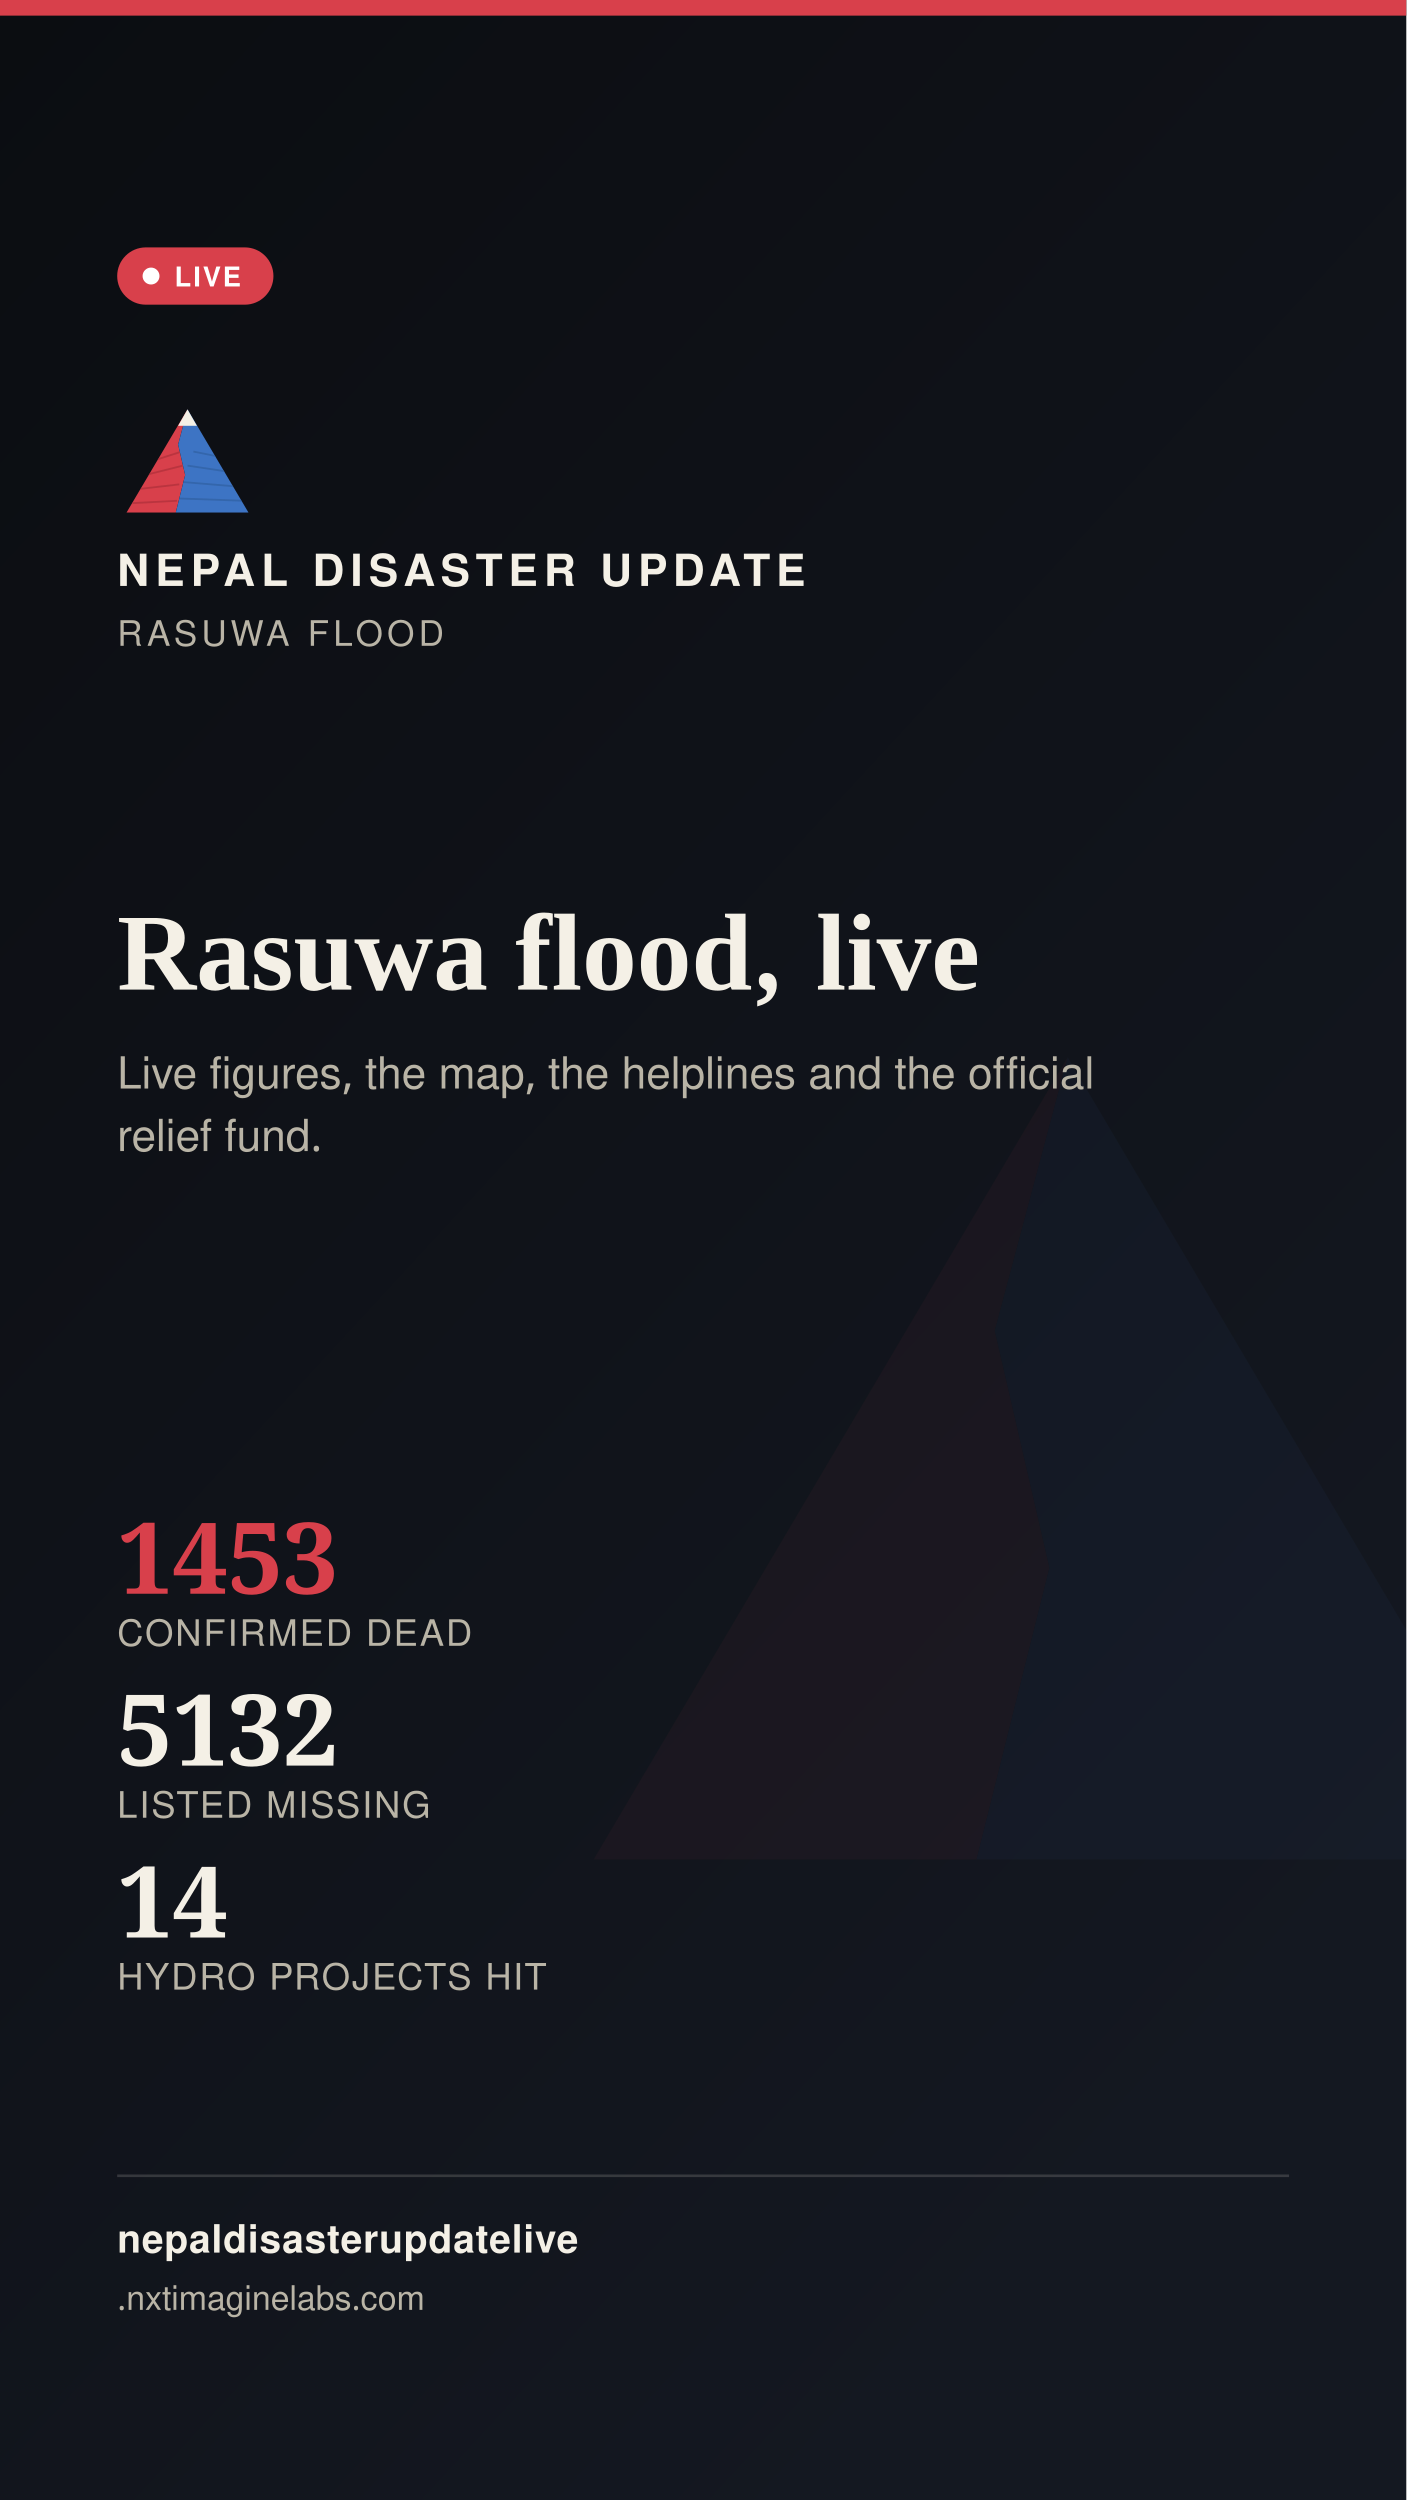
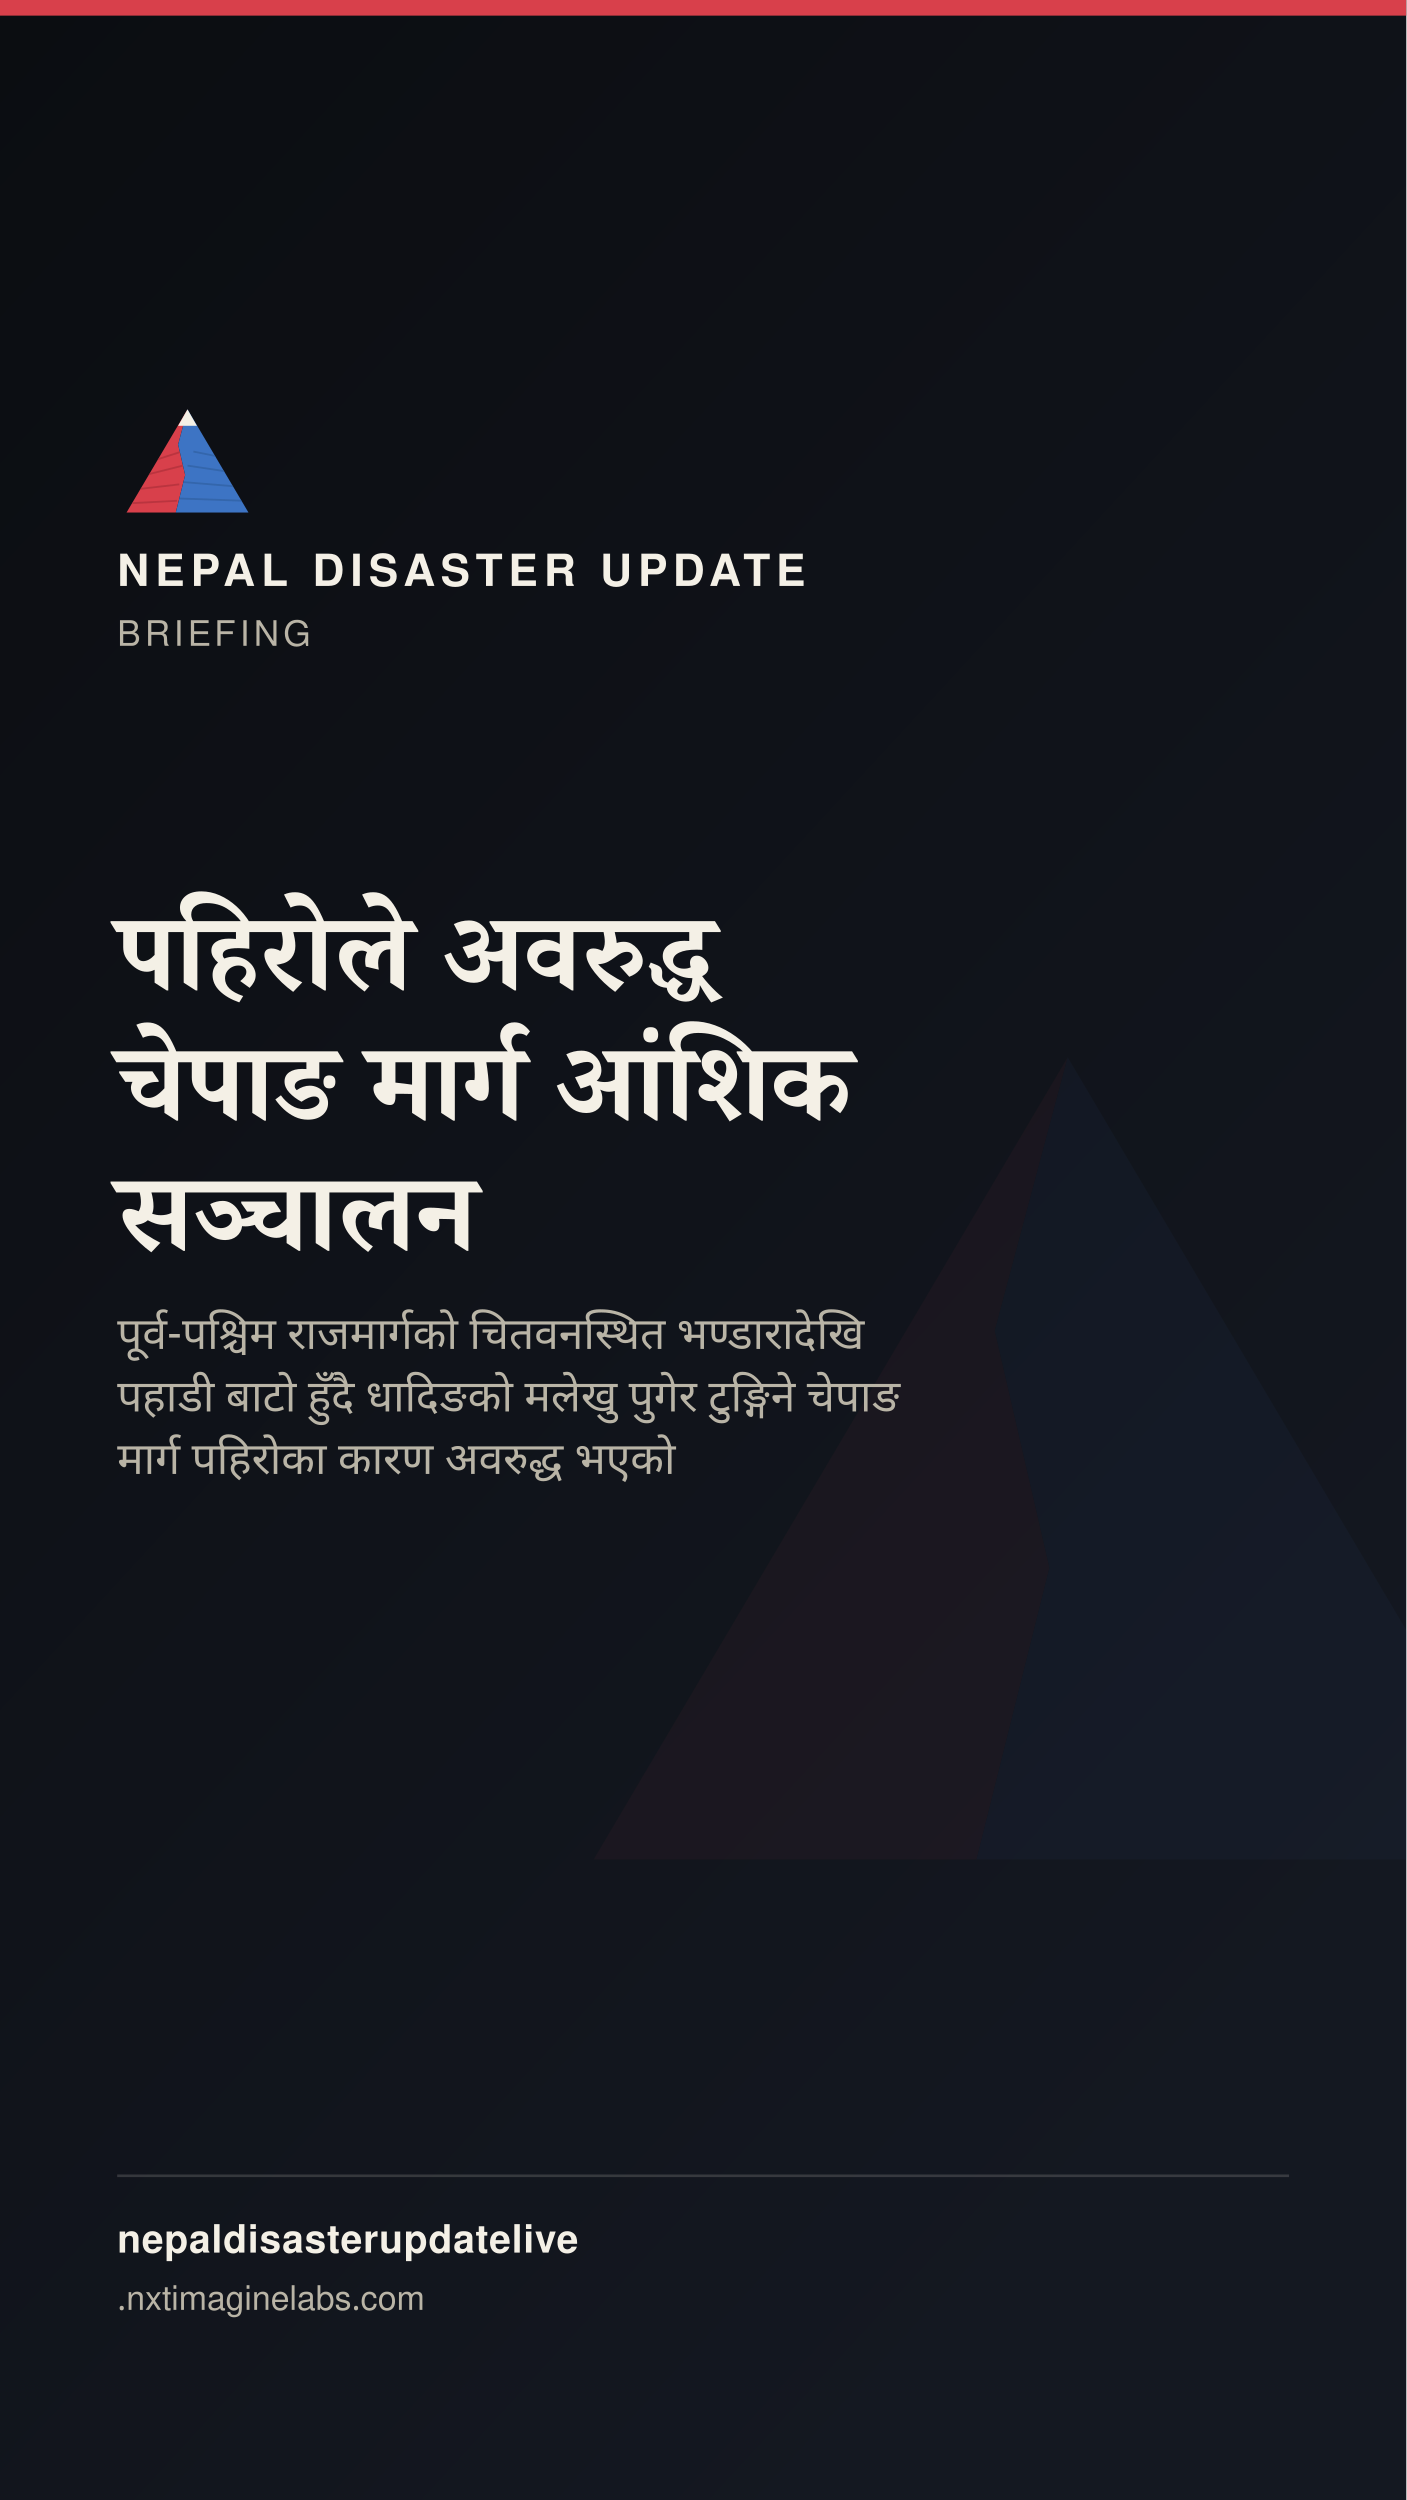
<svg xmlns="http://www.w3.org/2000/svg" width="1080" height="1920" viewBox="0 0 1080 1920">
  <defs>
    <linearGradient id="stbg" x1="0" y1="0" x2="0.6" y2="1">
      <stop offset="0" stop-color="#0B0D11" />
      <stop offset="1" stop-color="#141821" />
    </linearGradient>
  </defs>
  <rect width="1080" height="1920" fill="url(#stbg)" />
  <g transform="translate(400,700) scale(7)" opacity="0.05">
    <polygon points="60,16 52,46 58,72 50,104 8,104" fill="#D8404B" />
    <polygon points="60,16 112,104 50,104 58,72 52,46" fill="#3D74C4" />
  </g>
  <rect x="0" y="0" width="1080" height="12" fill="#D8404B" />
  <g transform="translate(90,300) scale(0.9)">
    <g>
      <defs>
        <clipPath id="ogLs">
          <polygon points="60,16 52,46 58,72 50,104 8,104" />
        </clipPath>
        <clipPath id="ogRs">
          <polygon points="60,16 112,104 50,104 58,72 52,46" />
        </clipPath>
      </defs>
      <polygon points="60,16 52,46 58,72 50,104 8,104" fill="#D8404B" />
      <g clip-path="url(#ogLs)" stroke="#A32A34" stroke-width="1.6" fill="none" opacity="0.55">
        <path d="M30,60 L55,52" />
        <path d="M24,72 L56,64" />
        <path d="M18,84 L53,80" />
        <path d="M13,96 L51,94" />
      </g>
      <polygon points="60,16 112,104 50,104 58,72 52,46" fill="#3D74C4" />
      <g clip-path="url(#ogRs)" stroke="#2A5793" stroke-width="1.6" fill="none" opacity="0.5">
        <path d="M65,52 L95,58" />
        <path d="M60,64 L100,70" />
        <path d="M56,78 L104,82" />
        <path d="M52,92 L108,94" />
      </g>
      <polygon points="60,16 52,30 68,30" fill="#F4F0E6" />
    </g>
  </g>
  <text x="90" y="450" font-family="'Public Sans', 'Noto Sans Devanagari', 'Helvetica Neue', Helvetica, Arial, sans-serif" font-size="34" font-weight="800" letter-spacing="4.6" fill="#F4F0E6">NEPAL DISASTER UPDATE</text>
-   <text x="90" y="496" font-family="'Public Sans', 'Noto Sans Devanagari', 'Helvetica Neue', Helvetica, Arial, sans-serif" font-size="27" letter-spacing="3.2" fill="#B9B4A6">RASUWA FLOOD</text>
-   <g>
-     <rect x="90" y="190" width="120" height="44" rx="22" fill="#D8404B" stroke="none" />
-     <circle cx="116" cy="212" r="6.5" fill="#FFFFFF" />
-     <text x="134" y="220" font-family="'Public Sans', 'Noto Sans Devanagari', 'Helvetica Neue', Helvetica, Arial, sans-serif" font-size="21" font-weight="700" letter-spacing="1.6" fill="#FFFFFF">LIVE</text>
-   </g>
-   <text x="90" y="760" font-family="Newsreader, 'Noto Serif Devanagari', Georgia, 'Times New Roman', serif" font-size="84" font-weight="600" fill="#F4F0E6">Rasuwa flood, live</text>
-   <text x="90" y="836" font-family="'Public Sans', 'Noto Sans Devanagari', 'Helvetica Neue', Helvetica, Arial, sans-serif" font-size="34" fill="#B9B4A6">Live figures, the map, the helplines and the official</text>
-   <text x="90" y="884" font-family="'Public Sans', 'Noto Sans Devanagari', 'Helvetica Neue', Helvetica, Arial, sans-serif" font-size="34" fill="#B9B4A6">relief fund.</text>
-   <g transform="translate(90,1224)">
-     <text x="0" y="0" font-family="Newsreader, 'Noto Serif Devanagari', Georgia, 'Times New Roman', serif" font-size="76" font-weight="600" fill="#D8404B">1453</text>
-     <text x="0" y="40" font-family="'Public Sans', 'Noto Sans Devanagari', 'Helvetica Neue', Helvetica, Arial, sans-serif" font-size="28" letter-spacing="1.4" fill="#B9B4A6">CONFIRMED DEAD</text>
-     <text x="0" y="132" font-family="Newsreader, 'Noto Serif Devanagari', Georgia, 'Times New Roman', serif" font-size="76" font-weight="600" fill="#F4F0E6">5132</text>
-     <text x="0" y="172" font-family="'Public Sans', 'Noto Sans Devanagari', 'Helvetica Neue', Helvetica, Arial, sans-serif" font-size="28" letter-spacing="1.4" fill="#B9B4A6">LISTED MISSING</text>
-     <text x="0" y="264" font-family="Newsreader, 'Noto Serif Devanagari', Georgia, 'Times New Roman', serif" font-size="76" font-weight="600" fill="#F4F0E6">14</text>
-     <text x="0" y="304" font-family="'Public Sans', 'Noto Sans Devanagari', 'Helvetica Neue', Helvetica, Arial, sans-serif" font-size="28" letter-spacing="1.4" fill="#B9B4A6">HYDRO PROJECTS HIT</text>
-   </g>
+   <text x="90" y="496" font-family="'Public Sans', 'Noto Sans Devanagari', 'Helvetica Neue', Helvetica, Arial, sans-serif" font-size="27" letter-spacing="3.2" fill="#B9B4A6">BRIEFING</text>
+   <text x="90" y="760" font-family="Newsreader, 'Noto Serif Devanagari', Georgia, 'Times New Roman', serif" font-size="84" font-weight="600" fill="#F4F0E6" word-spacing="17">पहिरोले अवरुद्ध</text>
+   <text x="90" y="860" font-family="Newsreader, 'Noto Serif Devanagari', Georgia, 'Times New Roman', serif" font-size="84" font-weight="600" fill="#F4F0E6" word-spacing="17">चेपाङ मार्ग आंशिक</text>
+   <text x="90" y="960" font-family="Newsreader, 'Noto Serif Devanagari', Georgia, 'Times New Roman', serif" font-size="84" font-weight="600" fill="#F4F0E6" word-spacing="17">सञ्चालन</text>
+   <text x="90" y="1036" font-family="'Public Sans', 'Noto Sans Devanagari', 'Helvetica Neue', Helvetica, Arial, sans-serif" font-size="34" fill="#B9B4A6" word-spacing="8">पूर्व-पश्चिम राजमार्गको चितवनस्थित भण्डारादेखि</text>
+   <text x="90" y="1084" font-family="'Public Sans', 'Noto Sans Devanagari', 'Helvetica Neue', Helvetica, Arial, sans-serif" font-size="34" fill="#B9B4A6" word-spacing="8">पहाडी बाटो हुँदै धादिङको मलेखु पुगेर टुङ्गिने चेपाङ</text>
+   <text x="90" y="1132" font-family="'Public Sans', 'Noto Sans Devanagari', 'Helvetica Neue', Helvetica, Arial, sans-serif" font-size="34" fill="#B9B4A6" word-spacing="8">मार्ग पहिरोका कारण अवरुद्ध भएको</text>
  <rect x="90" y="1670" width="900" height="2" fill="rgba(244,240,230,0.16)" />
  <text x="90" y="1730" font-family="'Public Sans', 'Noto Sans Devanagari', 'Helvetica Neue', Helvetica, Arial, sans-serif" font-size="30" fill="#F4F0E6" font-weight="700" letter-spacing="0.6">nepaldisasterupdatelive</text>
  <text x="90" y="1774" font-family="'Public Sans', 'Noto Sans Devanagari', 'Helvetica Neue', Helvetica, Arial, sans-serif" font-size="26" fill="#B9B4A6">
    .nxtimaginelabs.com</text>
</svg>
